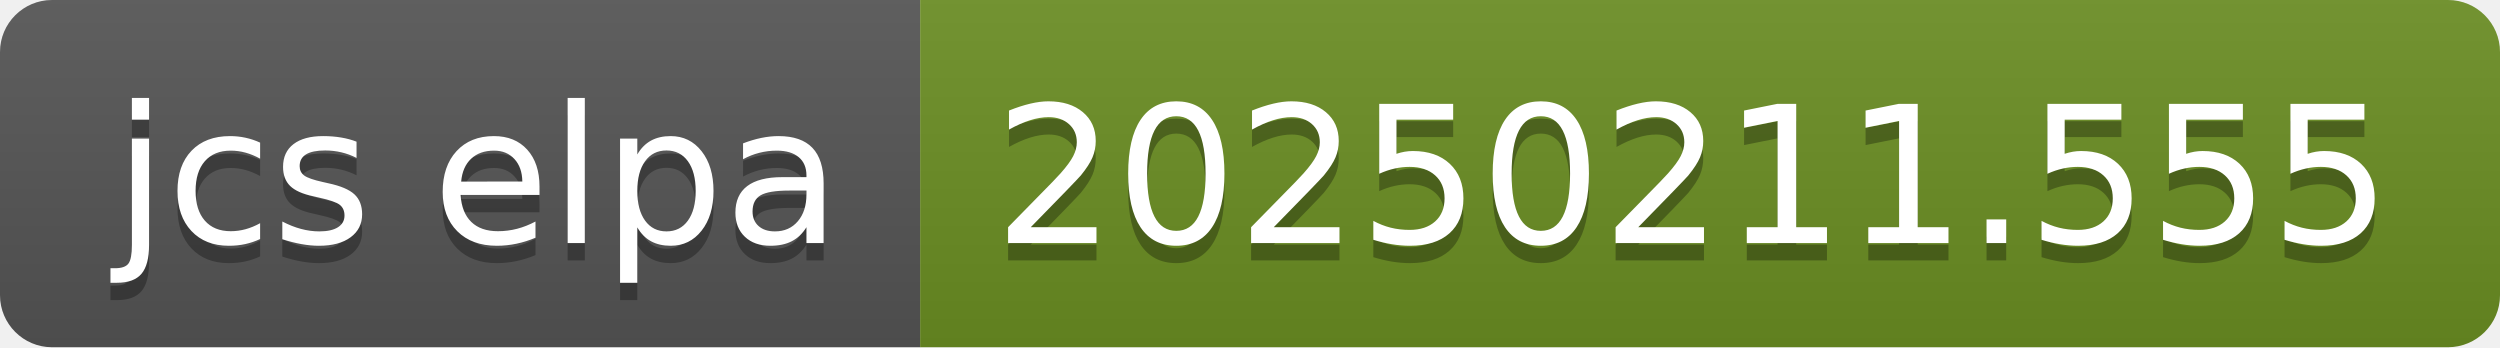
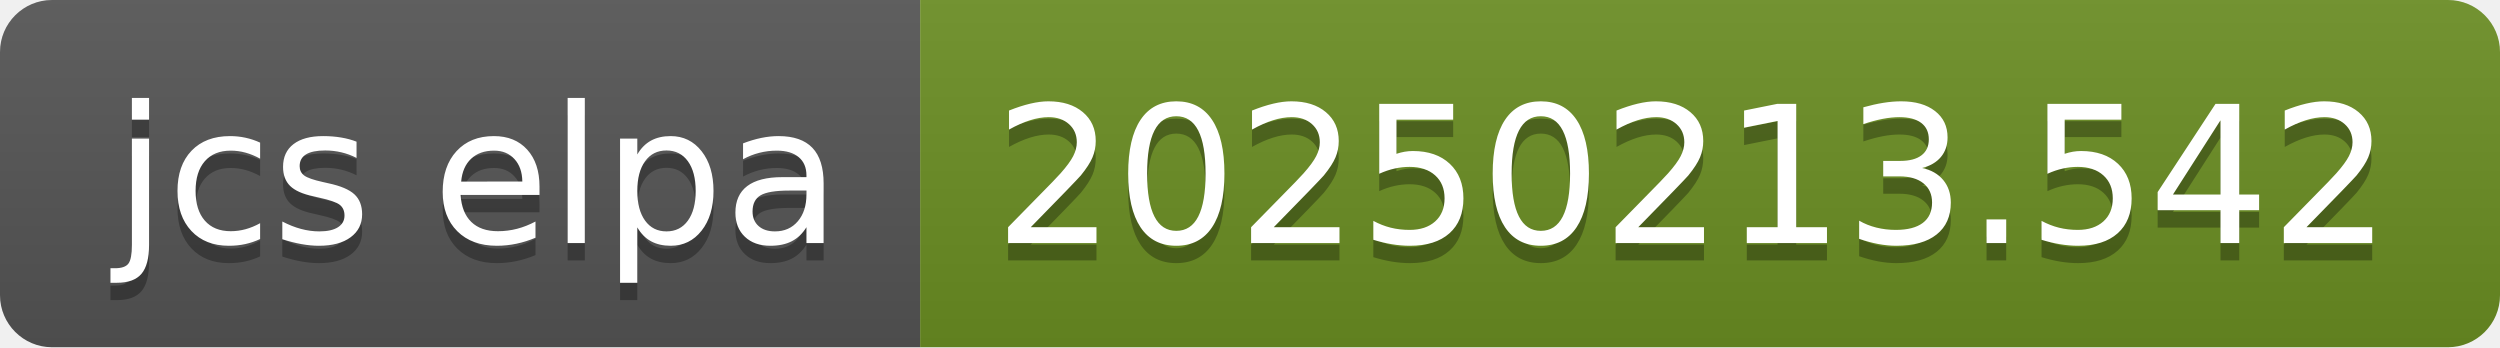
- <svg xmlns="http://www.w3.org/2000/svg" width="144" height="20" role="img" aria-label="jcs elpa: 20250211.555">
+ <svg xmlns="http://www.w3.org/2000/svg" width="144" height="20" role="img" aria-label="jcs elpa: 20250213.542">
  <linearGradient id="s" x2="0" y2="100%">
    <stop offset="0" stop-color="#bbb" stop-opacity=".1" />
    <stop offset="1" stop-opacity=".1" />
  </linearGradient>
  <clipPath id="r">
    <rect width="144" height="20" rx="3" fill="#fff" />
  </clipPath>
  <g clip-path="url(#r)">
    <rect width="53" height="20" fill="#555" />
    <rect x="53" width="91" height="20" fill="#6b8e23" />
    <rect width="144" height="20" fill="url(#s)" />
  </g>
  <g fill="#fff" text-anchor="middle" font-family="Verdana,Geneva,DejaVu Sans,sans-serif" text-rendering="geometricPrecision" font-size="110">
    <text aria-hidden="true" x="275" y="150" fill="#010101" fill-opacity=".3" transform="scale(.1)" textLength="430">jcs elpa</text>
    <text x="275" y="140" transform="scale(.1)" fill="#fff" textLength="430">jcs elpa</text>
-     <text aria-hidden="true" x="975" y="150" fill="#010101" fill-opacity=".3" transform="scale(.1)" textLength="810">20250211.555</text>
-     <text x="975" y="140" transform="scale(.1)" fill="#fff" textLength="810">20250211.555</text>
+     <text aria-hidden="true" x="975" y="150" fill="#010101" fill-opacity=".3" transform="scale(.1)" textLength="810">20250213.542</text>
+     <text x="975" y="140" transform="scale(.1)" fill="#fff" textLength="810">20250213.542</text>
  </g>
</svg>
